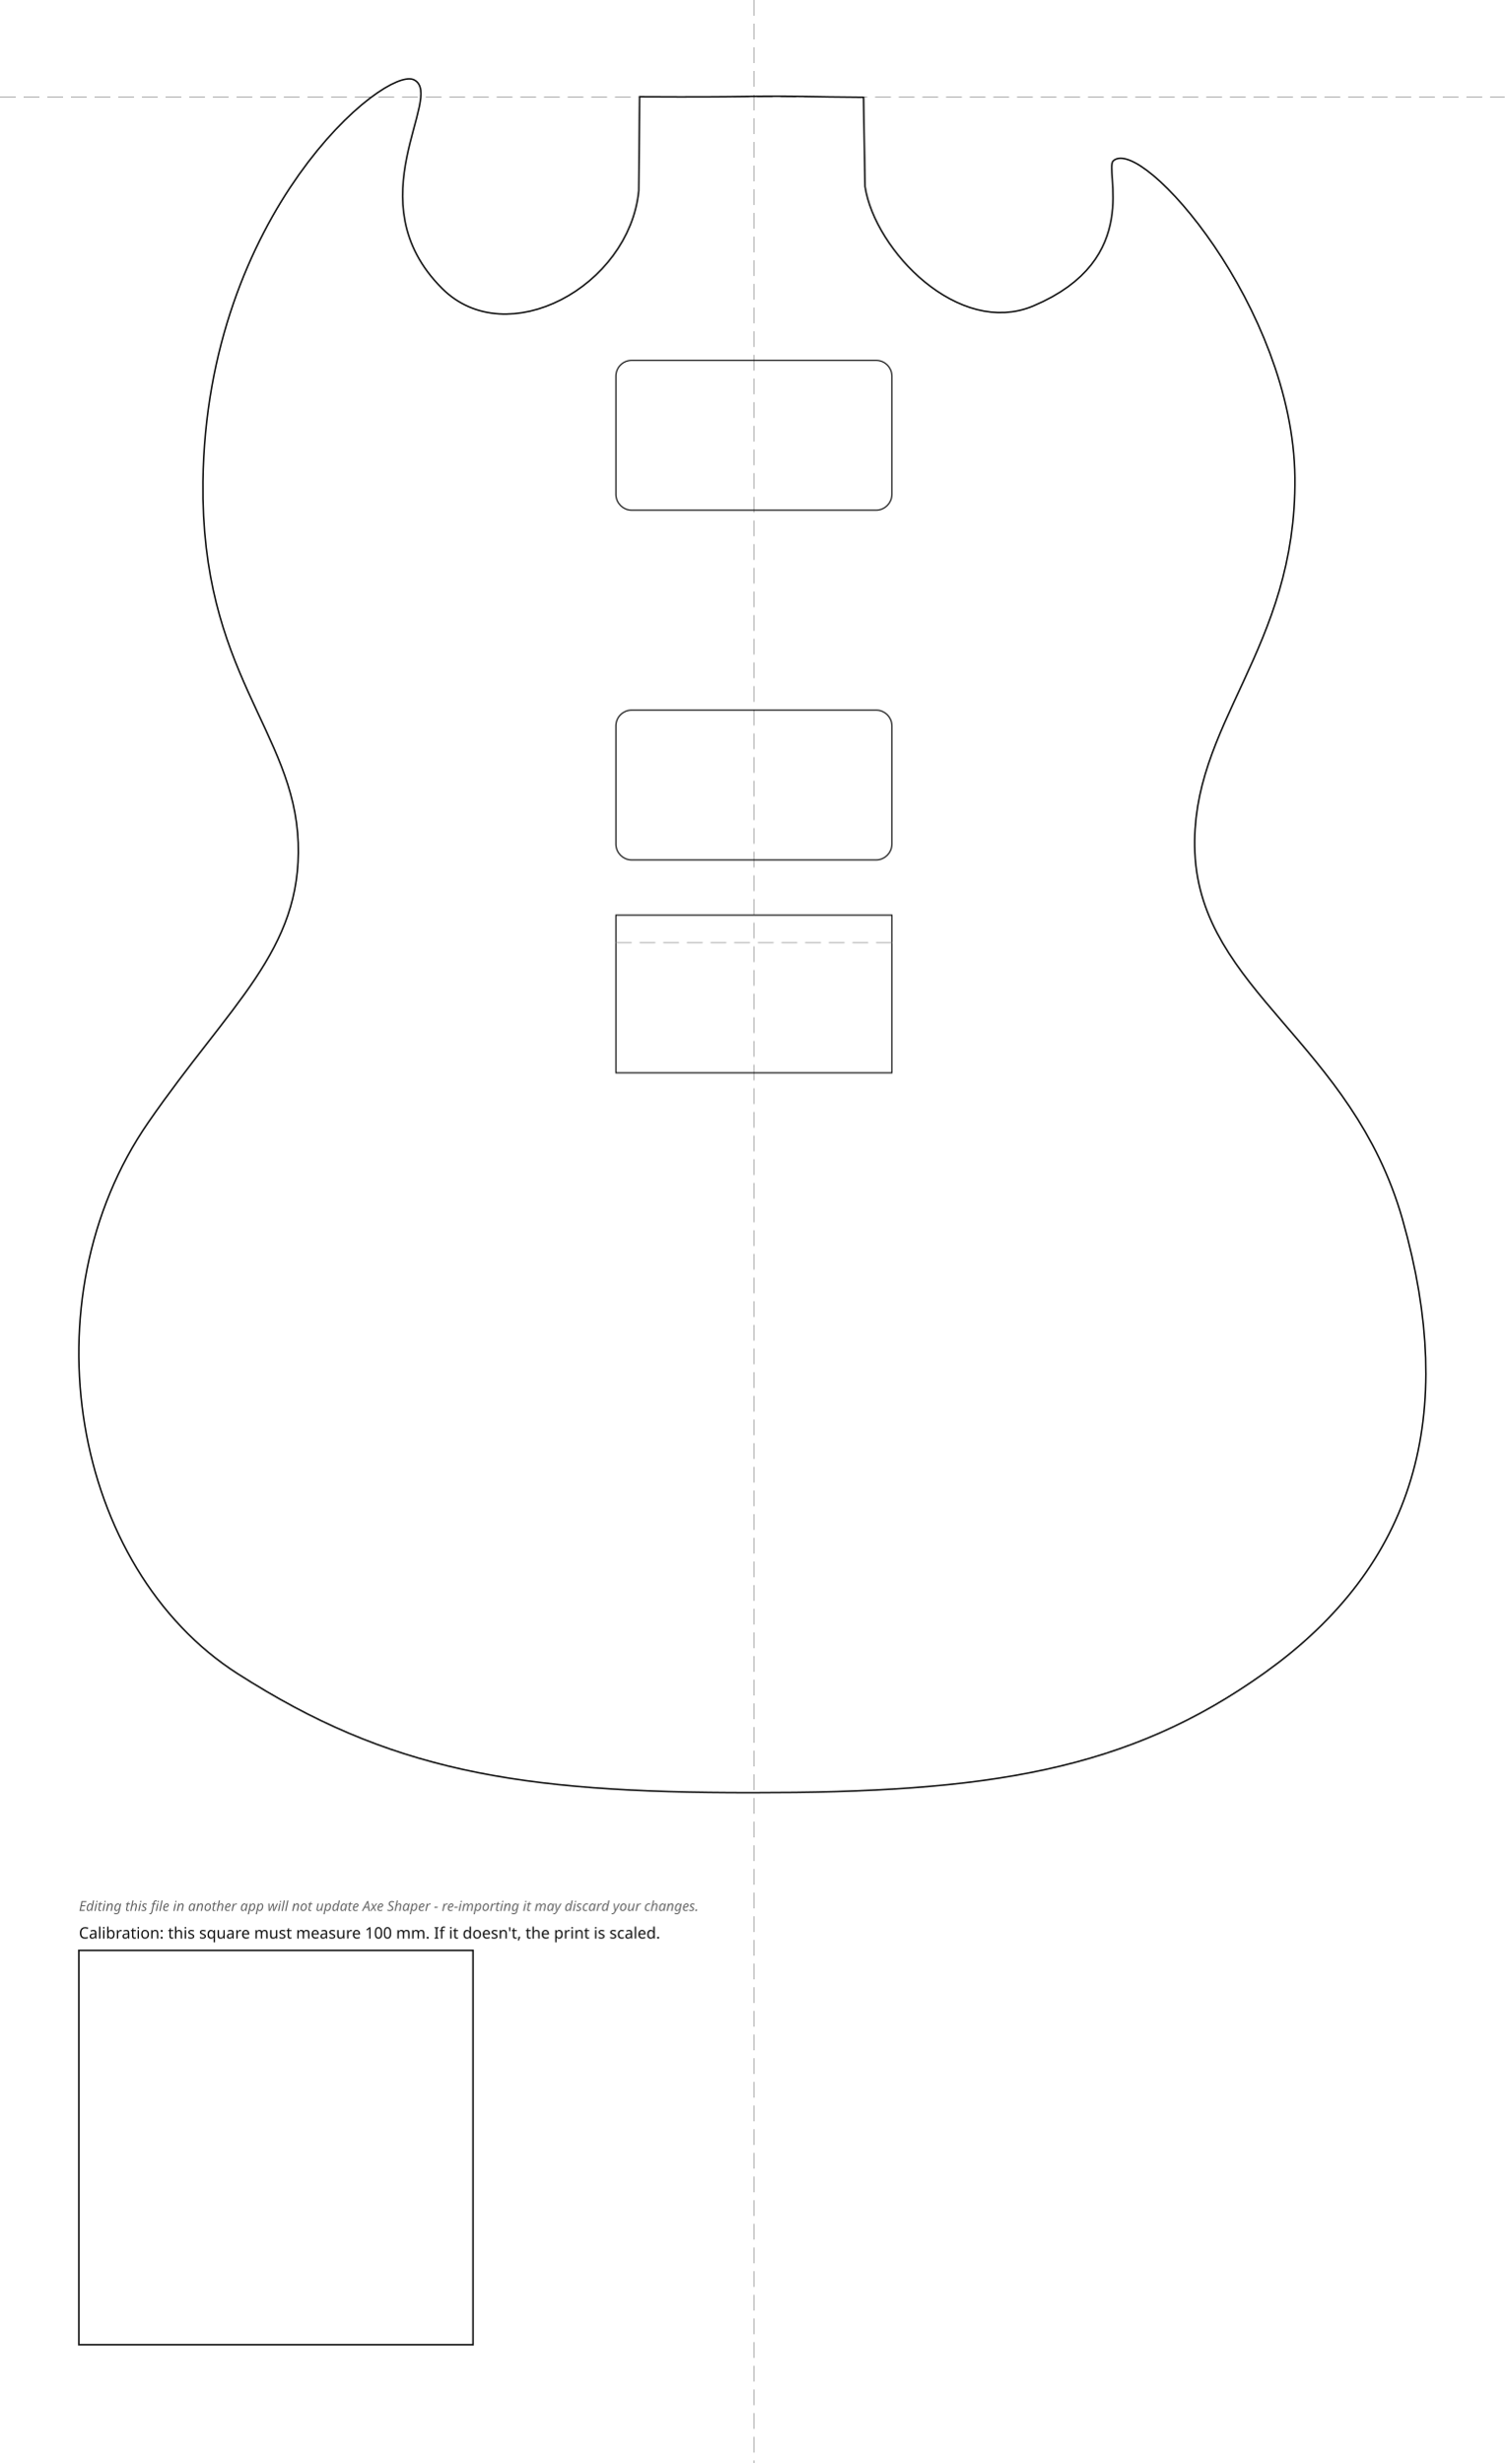
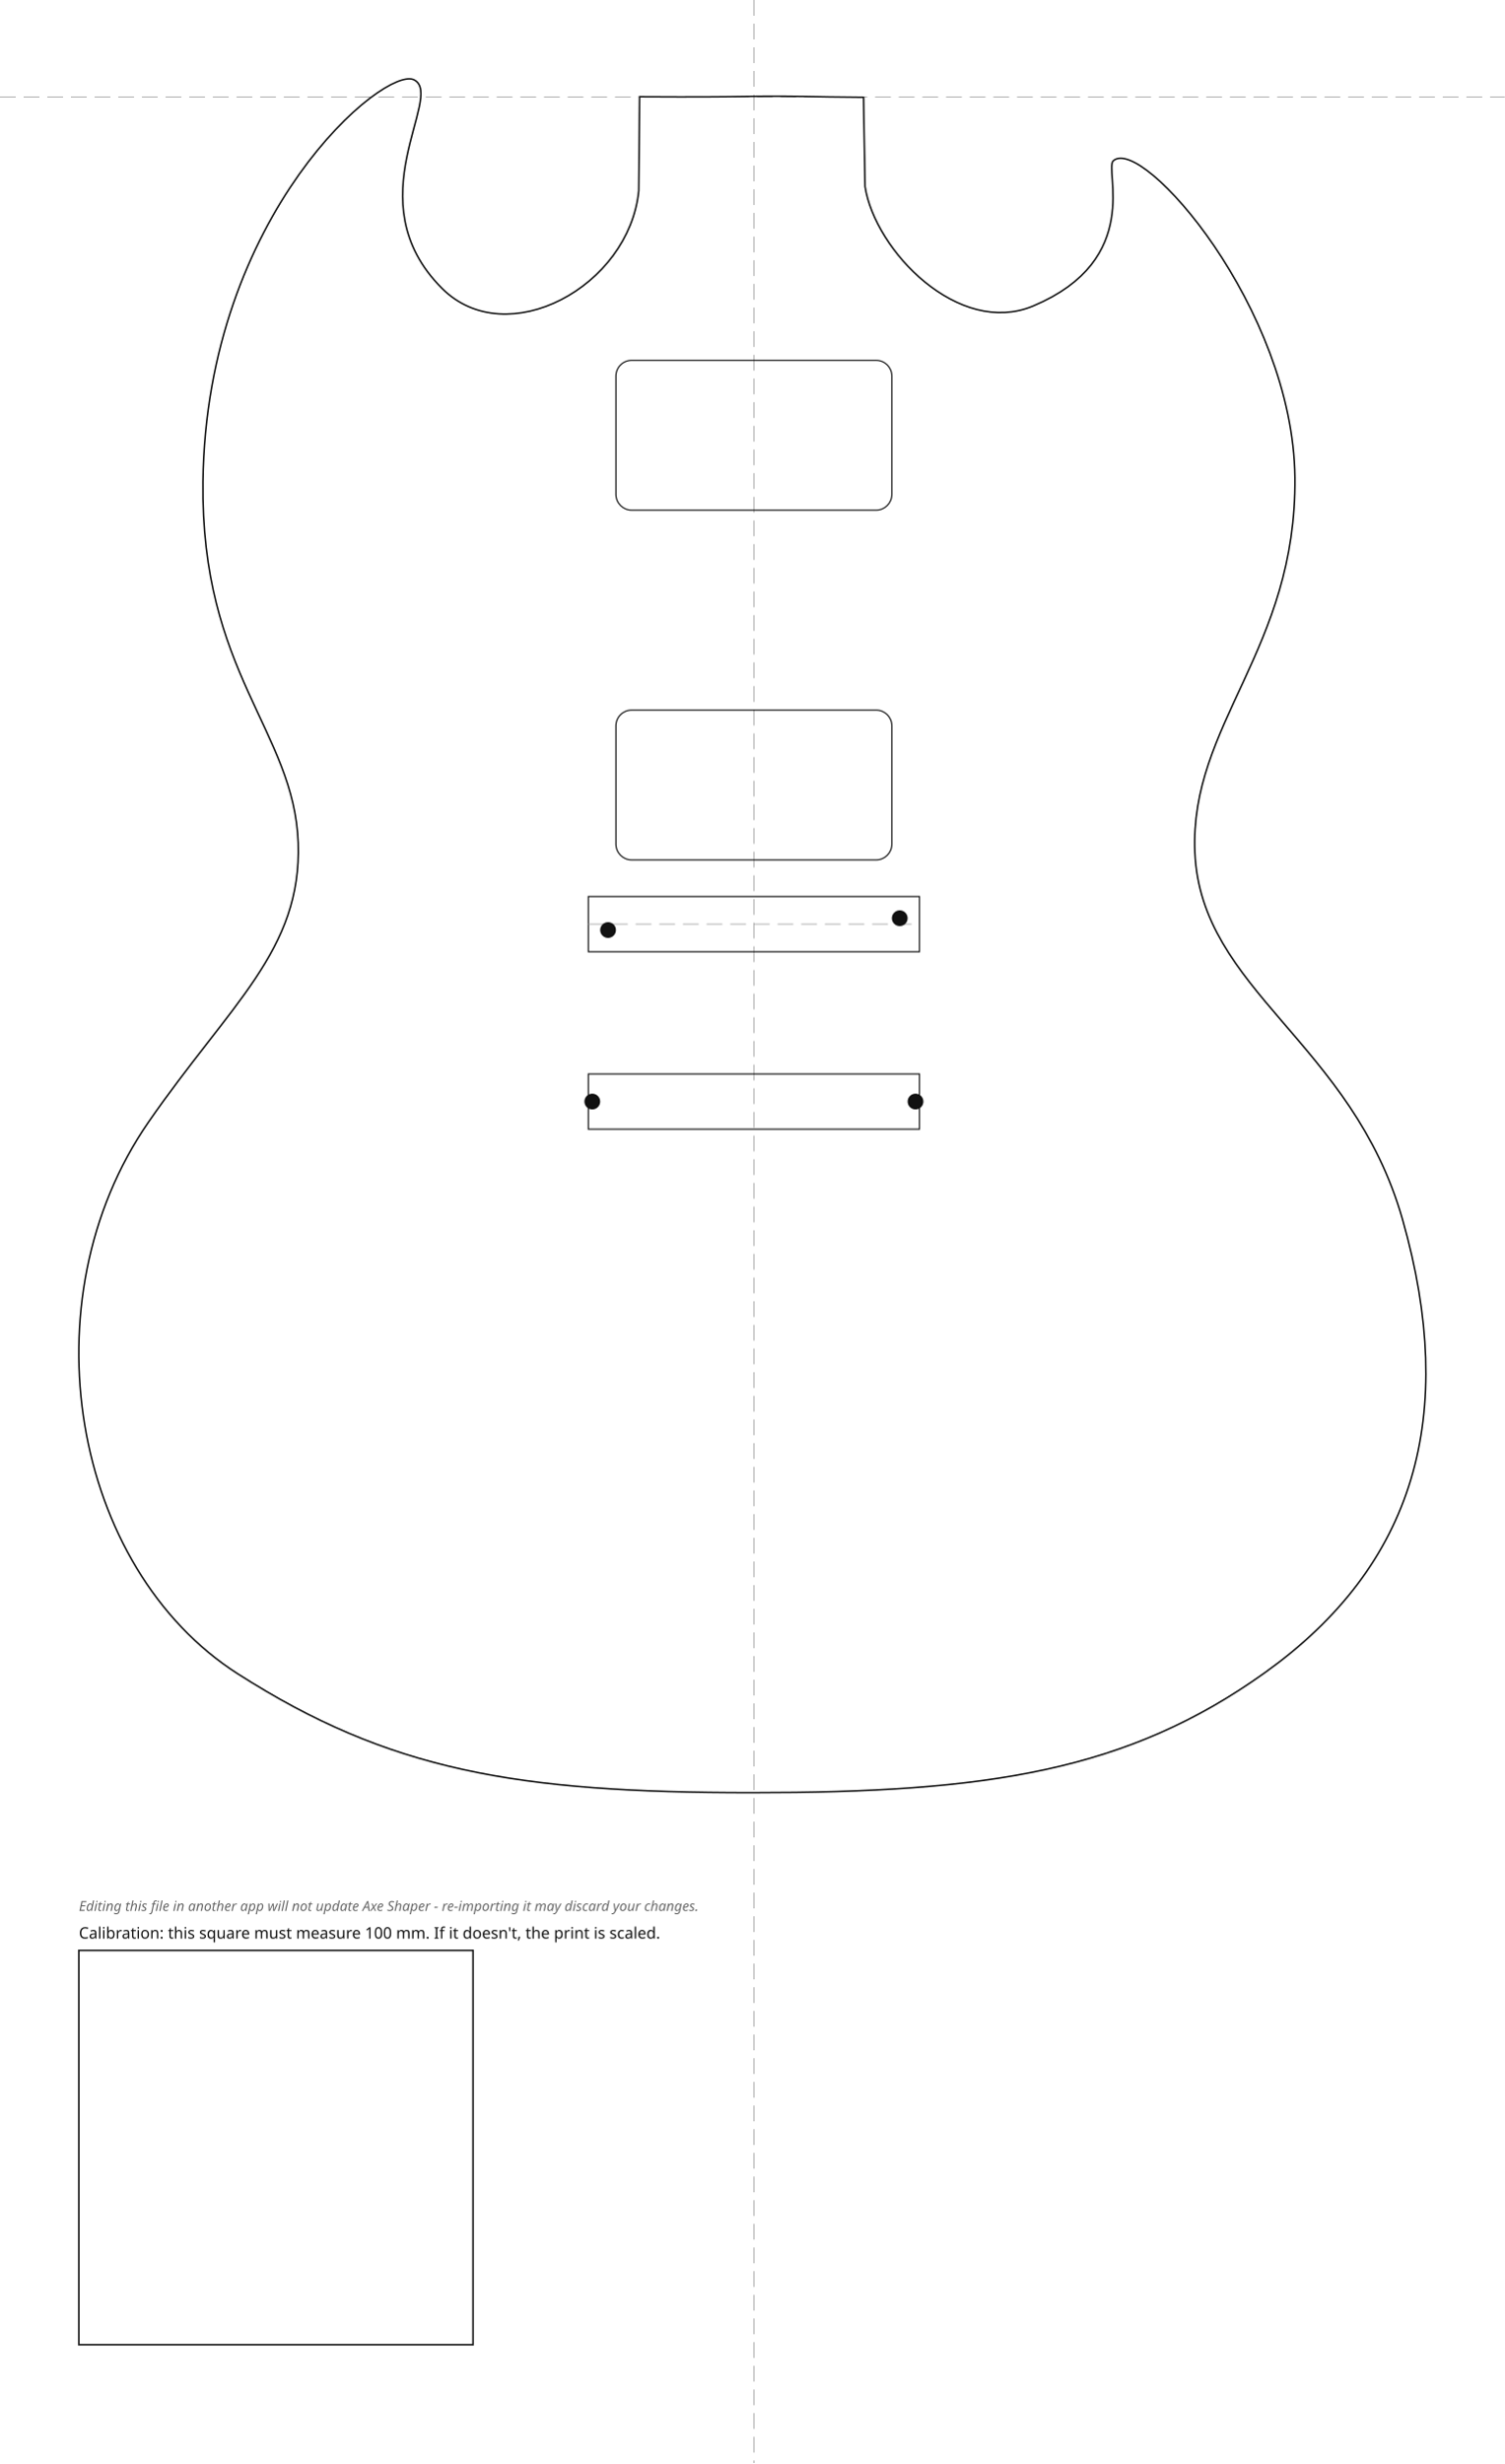
<svg xmlns="http://www.w3.org/2000/svg" width="381.72mm" height="624.65mm" viewBox="-191.25 -24.58 381.72 624.65">
  <style>
.outline{fill:none;stroke:#111;stroke-width:0.4}
.rout{fill:none;stroke:#111;stroke-width:0.3}
.guide{fill:none;stroke:#999;stroke-width:0.2;stroke-dasharray:4 2}
+ .mounting-hole{fill:#111;stroke:none}
.cal{fill:none;stroke:#111;stroke-width:0.4}
.label{font-family:sans-serif;font-size:4px;fill:#111}
.disclaimer{font-family:sans-serif;font-size:3.5px;font-style:italic;fill:#666}
</style>
  <g id="guides">
    <line class="guide" x1="0" y1="-24.58" x2="0" y2="600.07" />
    <line class="guide" x1="-191.25" y1="0" x2="190.47" y2="0" />
  </g>
  <g id="body">
    <path class="outline" d="M -19.05 0.00 C -19.05 0.00, -29.00 -0.04, -29.00 -0.04 C -29.00 -0.04, -29.22 23.78, -29.22 23.78 C -31.59 48.15, -62.76 64.90, -79.12 48.56 C -101.37 26.33, -78.37 -0.17, -86.17 -4.31 C -93.49 -8.19, -138.92 29.57, -139.77 97.55 C -140.38 146.10, -116.60 160.80, -115.62 189.19 C -114.68 216.45, -132.81 229.94, -153.63 260.07 C -184.83 305.22, -172.99 373.07, -130.88 399.96 C -92.57 424.42, -60.46 430.07, -0.46 430.07 C 59.54 430.07, 94.78 424.52, 129.55 399.69 C 167.72 372.44, 178.68 334.40, 164.55 284.70 C 151.75 239.72, 113.39 226.69, 111.88 191.62 C 110.48 159.01, 137.71 140.22, 137.25 96.48 C 136.79 53.54, 98.47 9.77, 91.20 16.18 C 88.76 18.33, 99.00 41.21, 70.84 53.02 C 51.97 60.93, 30.72 39.02, 28.20 22.74 C 28.20 22.74, 27.82 0.10, 27.82 0.10 C 27.82 0.10, 19.05 0.00, 19.05 0.00 C -1.22 -0.43, 1.22 0.04, -19.05 0.00 Z" />
  </g>
  <g id="bridge">
-     <rect class="rout" x="-35.00" y="207.50" width="70.00" height="40.00" />
-     <line class="guide" x1="-35.00" y1="214.50" x2="35.00" y2="214.50" />
+     <rect class="rout" x="-42.00" y="202.79" width="84.00" height="14.00" />
+     <rect class="rout" x="-42.00" y="247.79" width="84.00" height="14.00" />
+     <line class="guide" x1="-42.00" y1="209.79" x2="42.00" y2="209.79" />
+     <circle class="mounting-hole" cx="-37.00" cy="211.29" r="2" />
+     <circle class="mounting-hole" cx="37.00" cy="208.29" r="2" />
+     <circle class="mounting-hole" cx="-41.00" cy="254.79" r="2" />
+     <circle class="mounting-hole" cx="41.00" cy="254.79" r="2" />
  </g>
  <g id="pickups">
    <rect class="rout" x="-35.00" y="66.80" width="70.00" height="38.00" rx="4.00" transform="rotate(0.00 0.00 85.80)" />
    <rect class="rout" x="-35.00" y="155.50" width="70.00" height="38.00" rx="4.00" transform="rotate(0.00 0.00 174.50)" />
  </g>
  <g id="calibration">
    <rect class="cal" x="-171.25" y="470.07" width="100.00" height="100.00" />
    <text class="label" x="-171.25" y="467.07">Calibration: this square must measure 100 mm. If it doesn't, the print is scaled.</text>
    <text class="disclaimer" x="-171.25" y="460.07">Editing this file in another app will not update Axe Shaper - re-importing it may discard your changes.</text>
  </g>
</svg>
